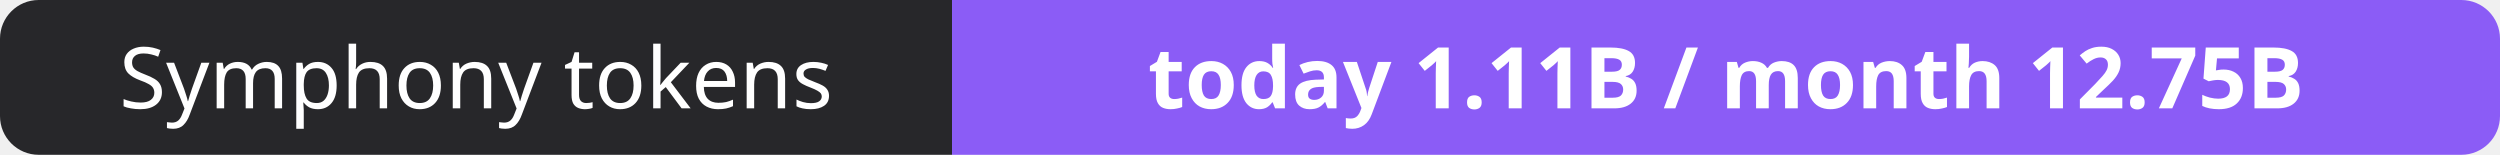
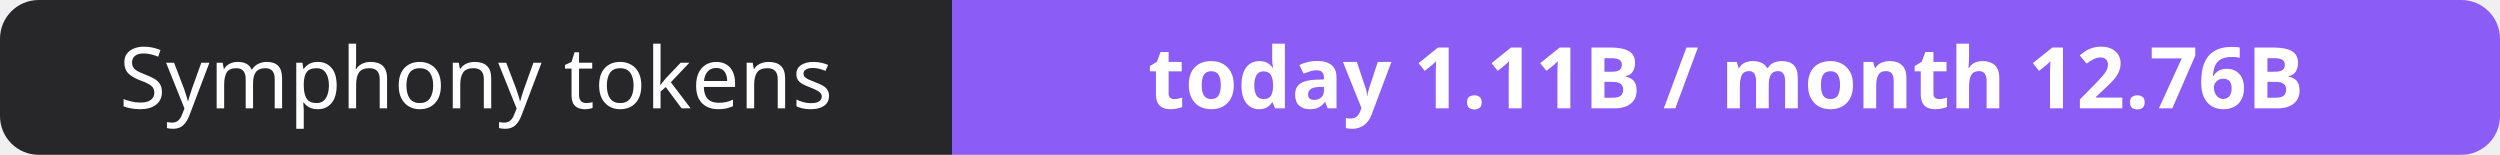
- <svg xmlns="http://www.w3.org/2000/svg" width="323" height="20" role="img" aria-label="Symphony tokens: today 1.11B / month 12.75B">
+ <svg xmlns="http://www.w3.org/2000/svg" width="323" height="20" role="img" aria-label="Symphony tokens: today 1.11B / month 12.76B">
  <clipPath id="r">
    <rect width="323" height="20" rx="5" fill="#fff" />
  </clipPath>
  <g clip-path="url(#r)">
    <rect width="123" height="20" fill="#27272a" />
    <rect x="123" width="200" height="20" fill="#8b5cf6" />
  </g>
  <g fill="#fff" text-anchor="middle" font-family="Verdana,Geneva,sans-serif" font-size="11">
    <text x="61.5" y="14">Symphony tokens</text>
-     <text x="223.0" y="14" font-weight="700">today 1.11B / month 12.75B</text>
+     <text x="223.0" y="14" font-weight="700">today 1.11B / month 12.76B</text>
  </g>
</svg>
